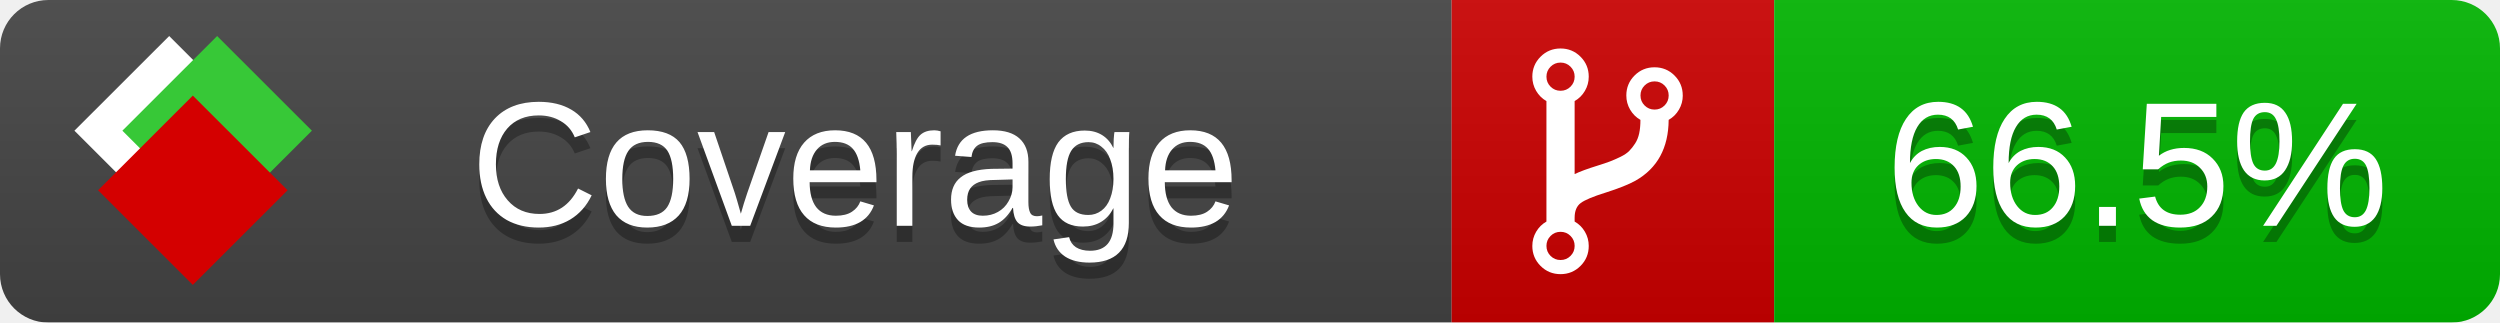
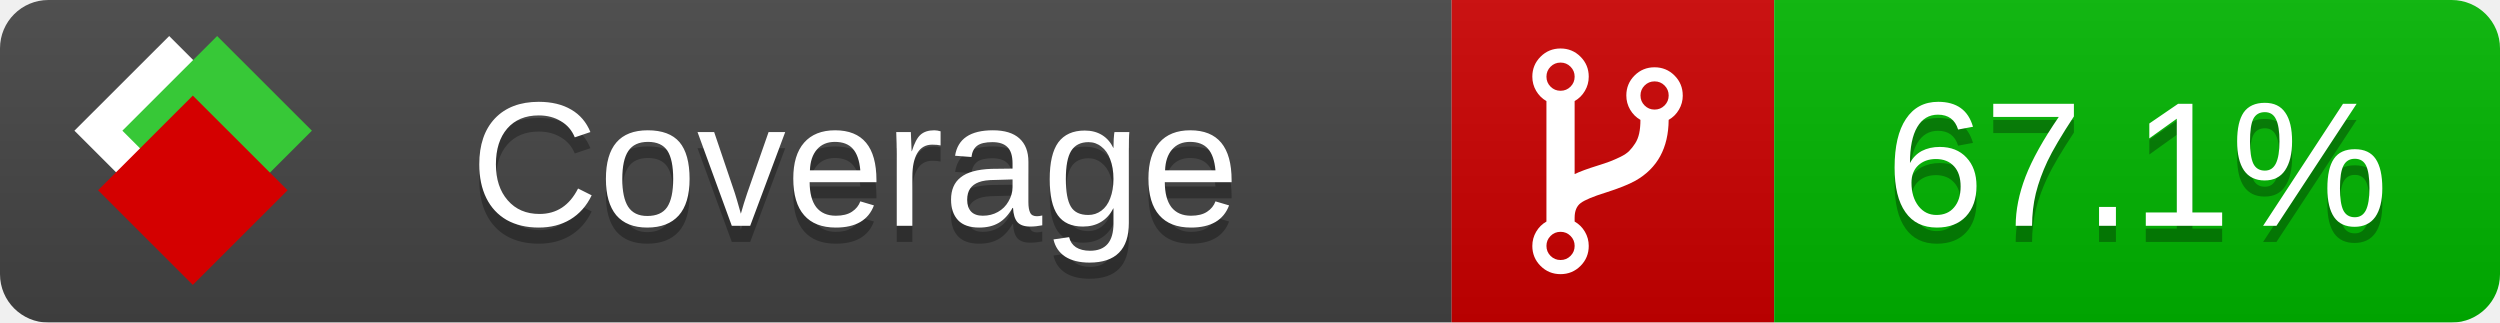
<svg xmlns="http://www.w3.org/2000/svg" xmlns:xlink="http://www.w3.org/1999/xlink" width="155" height="20">
  <style type="text/css">
          
            @keyframes fade1 {
                0% { visibility: visible; opacity: 1; }
               27% { visibility: visible; opacity: 1; }
               33% { visibility: hidden; opacity: 0; }
               60% { visibility: hidden; opacity: 0; }
               66% { visibility: hidden; opacity: 0; }
               93% { visibility: hidden; opacity: 0; }
              100% { visibility: visible; opacity: 1; }
            }
            @keyframes fade2 {
                0% { visibility: hidden; opacity: 0; }
               27% { visibility: hidden; opacity: 0; }
               33% { visibility: visible; opacity: 1; }
               60% { visibility: visible; opacity: 1; }
               66% { visibility: hidden; opacity: 0; }
               93% { visibility: hidden; opacity: 0; }
              100% { visibility: hidden; opacity: 0; }
            }
            @keyframes fade3 {
                0% { visibility: hidden; opacity: 0; }
               27% { visibility: hidden; opacity: 0; }
               33% { visibility: hidden; opacity: 0; }
               60% { visibility: hidden; opacity: 0; }
               66% { visibility: visible; opacity: 1; }
               93% { visibility: visible; opacity: 1; }
              100% { visibility: hidden; opacity: 0; }
            }
            .linecoverage {
                animation-duration: 15s;
                animation-name: fade1;
                animation-iteration-count: infinite;
            }
            .branchcoverage {
                animation-duration: 15s;
                animation-name: fade2;
                animation-iteration-count: infinite;
            }
            .methodcoverage {
                animation-duration: 15s;
                animation-name: fade3;
                animation-iteration-count: infinite;
            }
          
    </style>
  <defs>
    <linearGradient id="gradient" x2="0" y2="100%">
      <stop offset="0" stop-color="#bbb" stop-opacity=".1" />
      <stop offset="1" stop-opacity=".1" />
    </linearGradient>
    <linearGradient id="c">
      <stop offset="0" stop-color="#d40000" />
      <stop offset="1" stop-color="#ff2a2a" />
    </linearGradient>
    <linearGradient id="a">
      <stop offset="0" stop-color="#e0e0de" />
      <stop offset="1" stop-color="#fff" />
    </linearGradient>
    <linearGradient id="b">
      <stop offset="0" stop-color="#37c837" />
      <stop offset="1" stop-color="#217821" />
    </linearGradient>
    <linearGradient xlink:href="#a" id="e" x1="106.44" x2="69.96" y1="-11.96" y2="-46.84" gradientTransform="matrix(-.8426 -.00045 -.00045 -.8426 -94.27 -75.82)" gradientUnits="userSpaceOnUse" />
    <linearGradient xlink:href="#b" id="f" x1="56.19" x2="77.97" y1="-23.45" y2="10.62" gradientTransform="matrix(.8426 .00045 .00045 .8426 94.27 75.82)" gradientUnits="userSpaceOnUse" />
    <linearGradient xlink:href="#c" id="g" x1="79.98" x2="132.9" y1="10.79" y2="10.79" gradientTransform="matrix(.8426 .00045 .00045 .8426 94.27 75.82)" gradientUnits="userSpaceOnUse" />
    <mask id="mask">
      <rect width="155" height="20" rx="3" fill="#fff" />
    </mask>
    <g id="icon" transform="matrix(.04486 0 0 .04481 -.48 -.63)">
      <rect width="52.92" height="52.92" x="-109.72" y="-27.13" fill="url(#e)" transform="rotate(-135)" />
      <rect width="52.92" height="52.92" x="70.19" y="-39.18" fill="url(#f)" transform="rotate(45)" />
      <rect width="52.92" height="52.92" x="80.05" y="-15.74" fill="url(#g)" transform="rotate(45)" />
    </g>
  </defs>
  <g mask="url(#mask)">
    <rect x="0" y="0" width="90" height="20" fill="#444" />
    <rect x="90" y="0" width="20" height="20" fill="#c00" />
    <rect x="110" y="0" width="45" height="20" fill="#00B600" />
    <rect x="0" y="0" width="155" height="20" fill="url(#gradient)" />
  </g>
  <g>
    <path class="" fill="#fff" d="m 97.628,15.247 q 0,-0.364 -0.255,-0.619 -0.255,-0.255 -0.619,-0.255 -0.364,0 -0.619,0.255 -0.255,0.255 -0.255,0.619 0,0.364 0.255,0.619 0.255,0.255 0.619,0.255 0.364,0 0.619,-0.255 0.255,-0.255 0.255,-0.619 z m 0,-10.493 q 0,-0.364 -0.255,-0.619 -0.255,-0.255 -0.619,-0.255 -0.364,0 -0.619,0.255 -0.255,0.255 -0.255,0.619 0,0.364 0.255,0.619 0.255,0.255 0.619,0.255 0.364,0 0.619,-0.255 0.255,-0.255 0.255,-0.619 z m 5.83,1.166 q 0,-0.364 -0.255,-0.619 -0.255,-0.255 -0.619,-0.255 -0.364,0 -0.619,0.255 -0.255,0.255 -0.255,0.619 0,0.364 0.255,0.619 0.255,0.255 0.619,0.255 0.364,0 0.619,-0.255 0.255,-0.255 0.255,-0.619 z m 0.874,0 q 0,0.474 -0.237,0.879 -0.237,0.405 -0.638,0.633 -0.018,2.614 -2.059,3.771 -0.619,0.346 -1.849,0.738 -1.166,0.364 -1.544,0.647 -0.378,0.282 -0.378,0.911 l 0,0.237 q 0.401,0.228 0.638,0.633 0.237,0.405 0.237,0.879 0,0.729 -0.51,1.239 -0.51,0.51 -1.239,0.51 -0.729,0 -1.239,-0.51 -0.51,-0.51 -0.51,-1.239 0,-0.474 0.237,-0.879 0.237,-0.405 0.638,-0.633 l 0,-7.469 q -0.401,-0.228 -0.638,-0.633 -0.237,-0.405 -0.237,-0.879 0,-0.729 0.51,-1.239 0.51,-0.51 1.239,-0.51 0.729,0 1.239,0.51 0.51,0.51 0.51,1.239 0,0.474 -0.237,0.879 -0.237,0.405 -0.638,0.633 l 0,4.527 q 0.492,-0.237 1.403,-0.519 0.501,-0.155 0.797,-0.269 0.296,-0.114 0.642,-0.282 0.346,-0.169 0.537,-0.36 0.191,-0.191 0.369,-0.465 0.178,-0.273 0.255,-0.633 0.077,-0.36 0.077,-0.833 -0.401,-0.228 -0.638,-0.633 -0.237,-0.405 -0.237,-0.879 0,-0.729 0.51,-1.239 0.51,-0.51 1.239,-0.51 0.729,0 1.239,0.51 0.51,0.51 0.51,1.239 z" />
  </g>
  <g fill="#fff" text-anchor="middle" font-family="Verdana,Arial,Geneva,sans-serif" font-size="11">
    <a xlink:href="https://github.com/danielpalme/ReportGenerator" target="_top">
      <use xlink:href="#icon" transform="translate(3,1) scale(3.5)" />
    </a>
    <text x="53" y="15" fill="#010101" fill-opacity=".3">Coverage</text>
    <text x="53" y="14" fill="#fff">Coverage</text>
-     <text class="" x="132.5" y="15" fill="#010101" fill-opacity=".3">66.5%</text>
-     <text class="" x="132.5" y="14">66.5%</text>
+     <text class="" x="132.5" y="15" fill="#010101" fill-opacity=".3">67.1%</text>
+     <text class="" x="132.5" y="14">67.1%</text>
  </g>
  <g>
    <rect class="" x="90" y="0" width="65" height="20" fill-opacity="0" />
  </g>
</svg>
